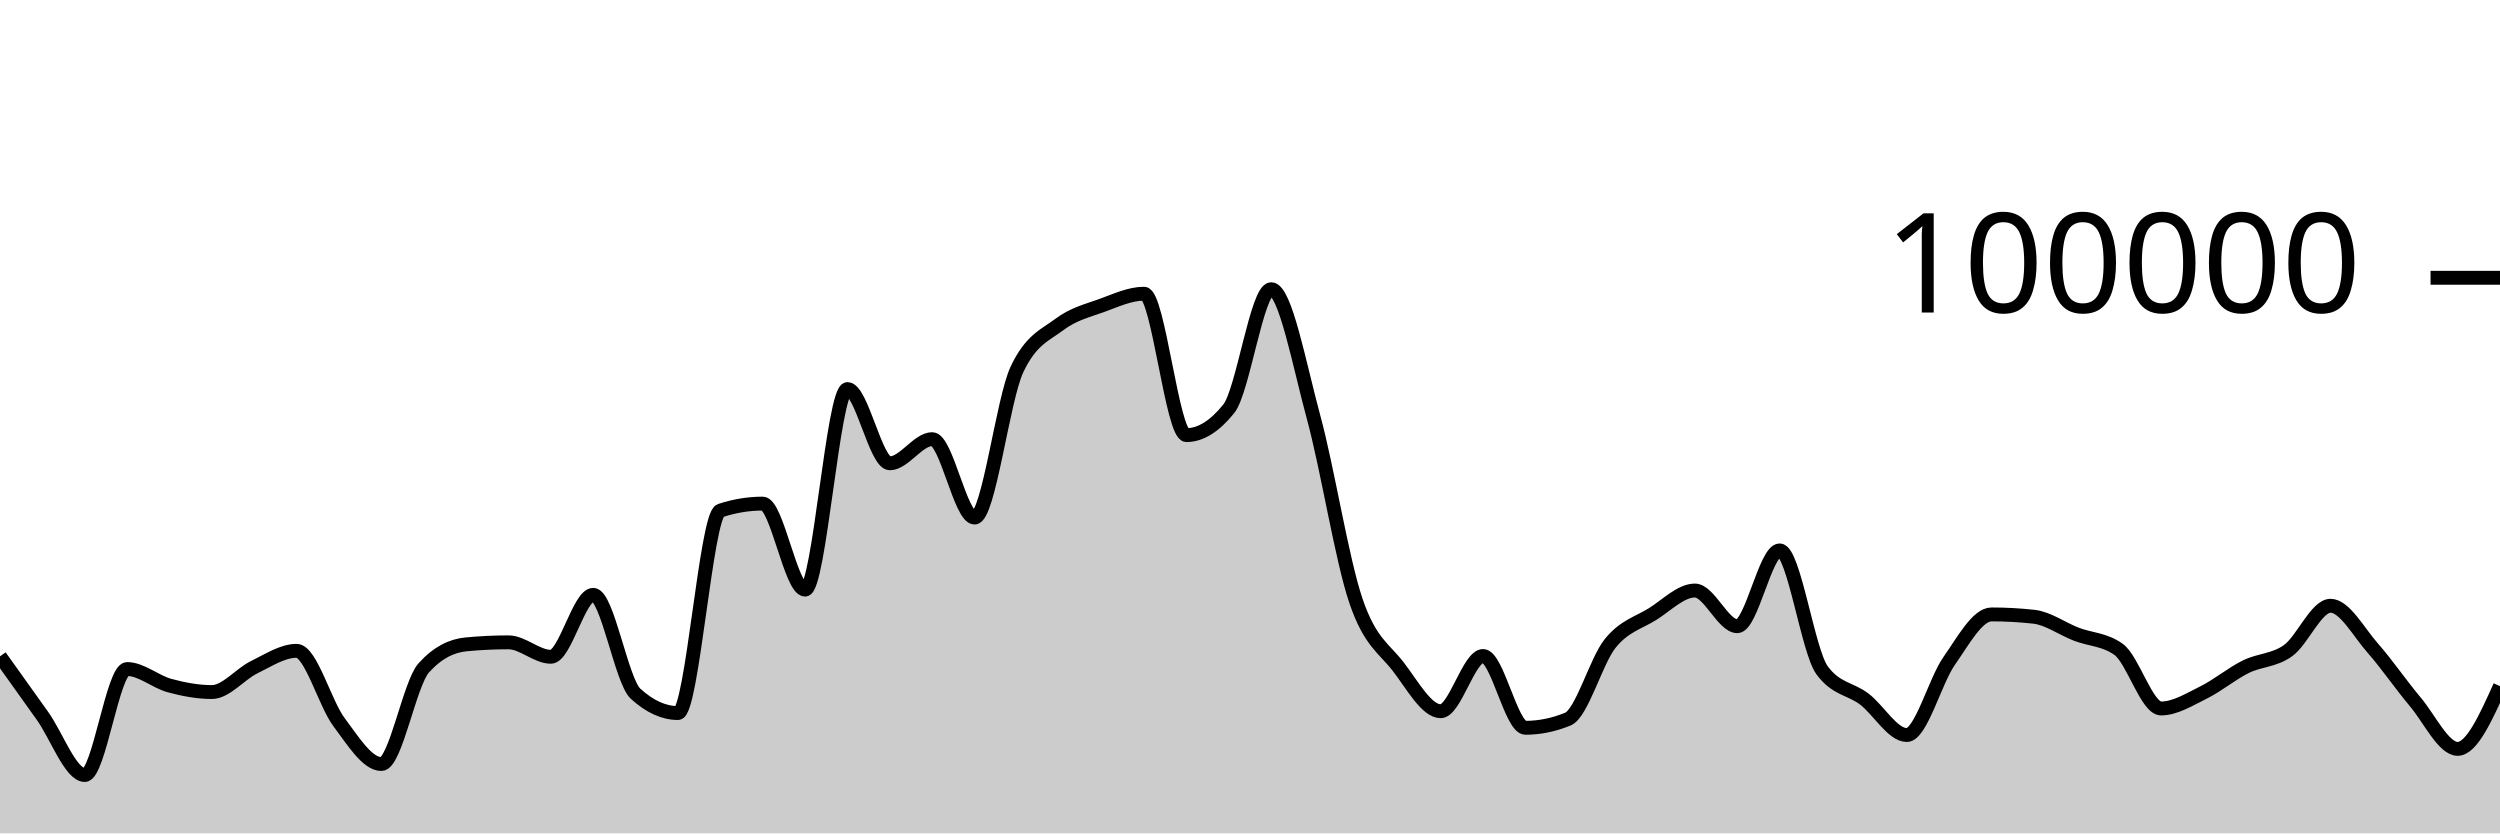
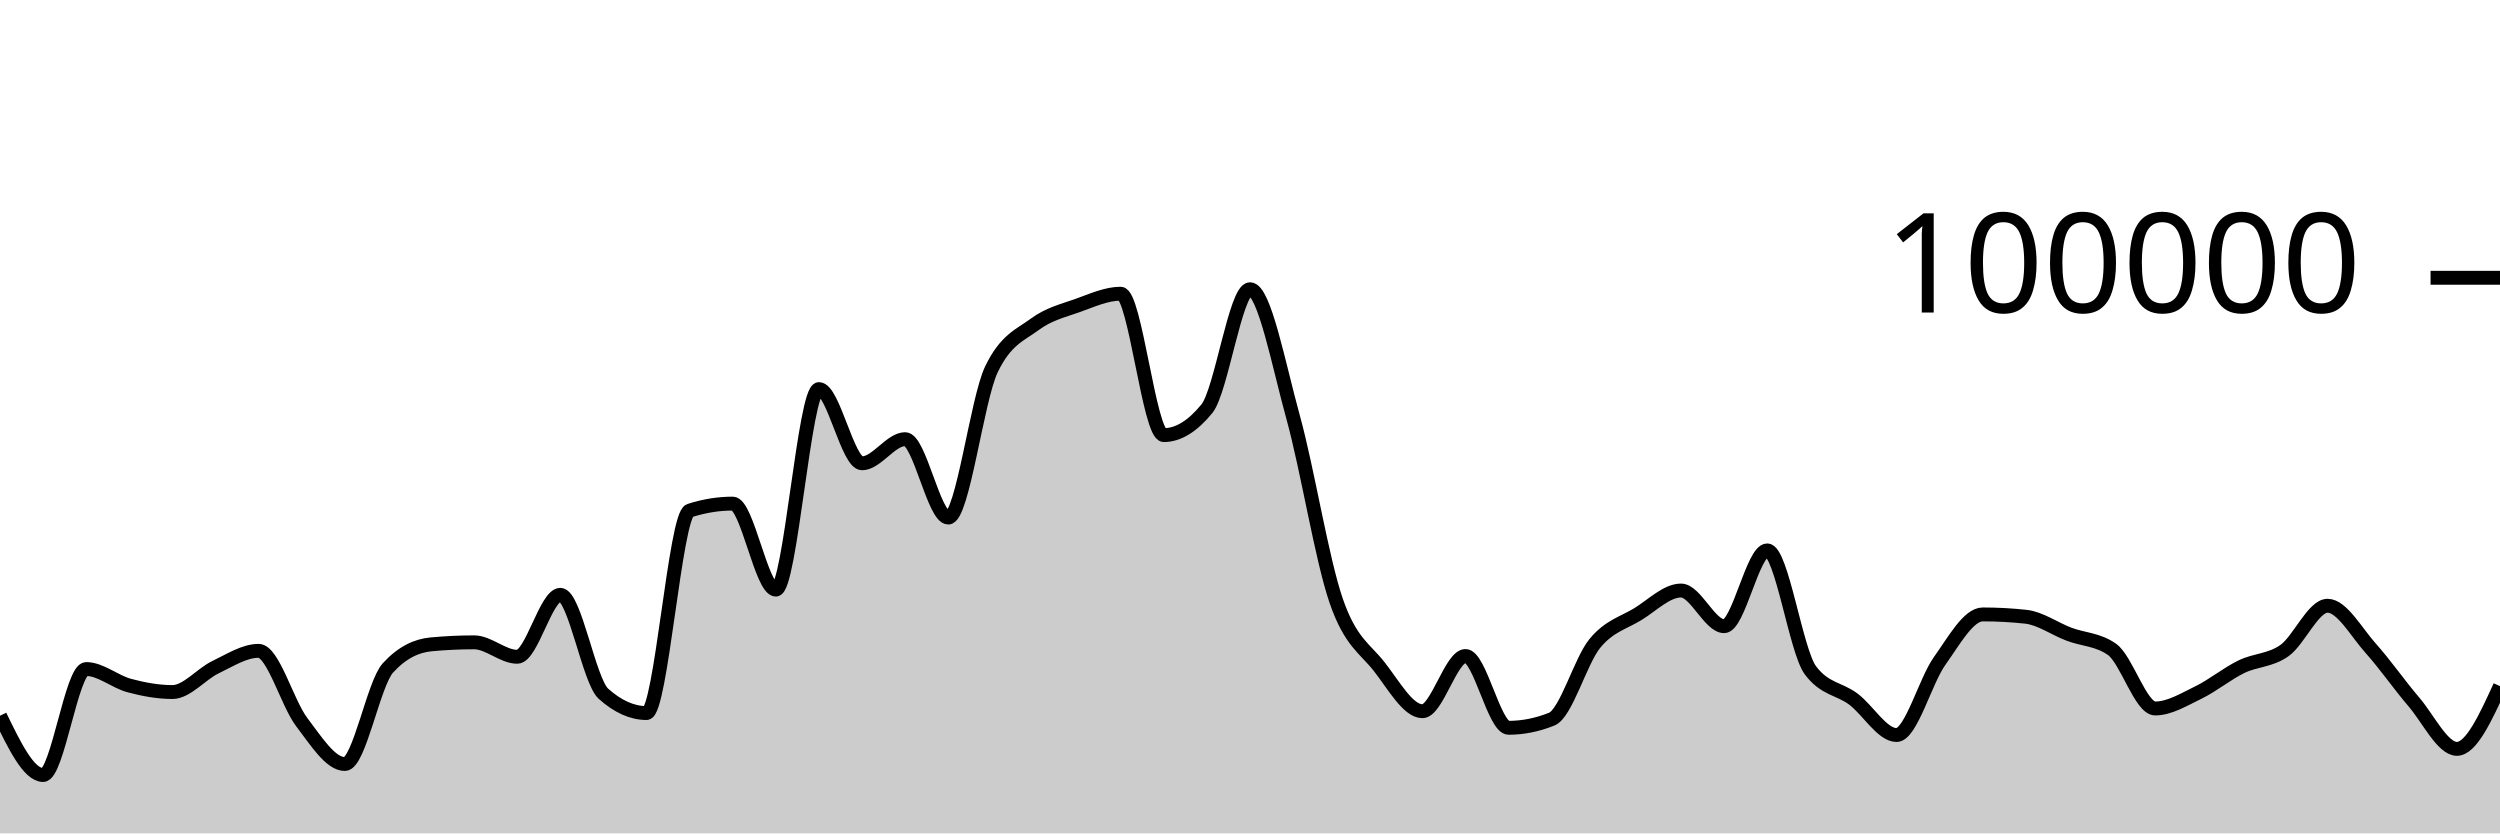
<svg xmlns="http://www.w3.org/2000/svg" viewBox="0 0 180 60">
  <g transform="translate(0,20)">
-     <path class="area" fill="rgba(0, 0, 0, 0.2)" d="M0,27.258C1.017,28.684,2.034,30.109,3.051,31.533C4.068,32.957,5.085,35.801,6.102,35.801C7.119,35.801,8.136,28.17,9.153,28.17C10.169,28.17,11.186,29.084,12.203,29.36C13.22,29.636,14.237,29.827,15.254,29.827C16.271,29.827,17.288,28.531,18.305,28.036C19.322,27.542,20.339,26.86,21.356,26.86C22.373,26.86,23.39,30.633,24.407,31.991C25.424,33.35,26.441,35.01,27.458,35.01C28.475,35.01,29.492,29.22,30.508,28.09C31.525,26.959,32.542,26.492,33.559,26.394C34.576,26.297,35.593,26.248,36.61,26.248C37.627,26.248,38.644,27.288,39.661,27.288C40.678,27.288,41.695,22.828,42.712,22.828C43.729,22.828,44.746,29.025,45.763,29.95C46.78,30.876,47.797,31.339,48.814,31.339C49.831,31.339,50.847,17.096,51.864,16.762C52.881,16.427,53.898,16.26,54.915,16.26C55.932,16.26,56.949,22.452,57.966,22.452C58.983,22.452,60,8.014,61.017,8.014C62.034,8.014,63.051,13.358,64.068,13.358C65.085,13.358,66.102,11.619,67.119,11.619C68.136,11.619,69.153,17.265,70.169,17.265C71.186,17.265,72.203,8.756,73.22,6.6C74.237,4.444,75.254,4.133,76.271,3.366C77.288,2.599,78.305,2.367,79.322,1.997C80.339,1.627,81.356,1.147,82.373,1.147C83.39,1.147,84.407,11.328,85.424,11.328C86.441,11.328,87.458,10.694,88.475,9.426C89.492,8.159,90.508,0.823,91.525,0.823C92.542,0.823,93.559,6.294,94.576,10.033C95.593,13.773,96.61,20.265,97.627,23.261C98.644,26.256,99.661,26.681,100.678,28.005C101.695,29.33,102.712,31.208,103.729,31.208C104.746,31.208,105.763,27.232,106.78,27.232C107.797,27.232,108.814,32.401,109.831,32.401C110.847,32.401,111.864,32.193,112.881,31.778C113.898,31.363,114.915,27.589,115.932,26.328C116.949,25.067,117.966,24.849,118.983,24.214C120,23.579,121.017,22.518,122.034,22.518C123.051,22.518,124.068,25.086,125.085,25.086C126.102,25.086,127.119,19.628,128.136,19.628C129.153,19.628,130.169,26.863,131.186,28.254C132.203,29.644,133.22,29.561,134.237,30.339C135.254,31.117,136.271,32.922,137.288,32.922C138.305,32.922,139.322,29.034,140.339,27.587C141.356,26.139,142.373,24.238,143.39,24.238C144.407,24.238,145.424,24.294,146.441,24.406C147.458,24.518,148.475,25.27,149.492,25.662C150.508,26.054,151.525,26.027,152.542,26.758C153.559,27.489,154.576,31.01,155.593,31.01C156.61,31.01,157.627,30.366,158.644,29.865C159.661,29.364,160.678,28.509,161.695,28.005C162.712,27.501,163.729,27.573,164.746,26.841C165.763,26.109,166.78,23.614,167.797,23.614C168.814,23.614,169.831,25.522,170.847,26.675C171.864,27.828,172.881,29.324,173.898,30.531C174.915,31.738,175.932,33.918,176.949,33.918C177.966,33.918,178.983,31.66,180,29.403L180,40C178.983,40,177.966,40,176.949,40C175.932,40,174.915,40,173.898,40C172.881,40,171.864,40,170.847,40C169.831,40,168.814,40,167.797,40C166.78,40,165.763,40,164.746,40C163.729,40,162.712,40,161.695,40C160.678,40,159.661,40,158.644,40C157.627,40,156.61,40,155.593,40C154.576,40,153.559,40,152.542,40C151.525,40,150.508,40,149.492,40C148.475,40,147.458,40,146.441,40C145.424,40,144.407,40,143.39,40C142.373,40,141.356,40,140.339,40C139.322,40,138.305,40,137.288,40C136.271,40,135.254,40,134.237,40C133.22,40,132.203,40,131.186,40C130.169,40,129.153,40,128.136,40C127.119,40,126.102,40,125.085,40C124.068,40,123.051,40,122.034,40C121.017,40,120,40,118.983,40C117.966,40,116.949,40,115.932,40C114.915,40,113.898,40,112.881,40C111.864,40,110.847,40,109.831,40C108.814,40,107.797,40,106.78,40C105.763,40,104.746,40,103.729,40C102.712,40,101.695,40,100.678,40C99.661,40,98.644,40,97.627,40C96.61,40,95.593,40,94.576,40C93.559,40,92.542,40,91.525,40C90.508,40,89.492,40,88.475,40C87.458,40,86.441,40,85.424,40C84.407,40,83.39,40,82.373,40C81.356,40,80.339,40,79.322,40C78.305,40,77.288,40,76.271,40C75.254,40,74.237,40,73.22,40C72.203,40,71.186,40,70.169,40C69.153,40,68.136,40,67.119,40C66.102,40,65.085,40,64.068,40C63.051,40,62.034,40,61.017,40C60,40,58.983,40,57.966,40C56.949,40,55.932,40,54.915,40C53.898,40,52.881,40,51.864,40C50.847,40,49.831,40,48.814,40C47.797,40,46.78,40,45.763,40C44.746,40,43.729,40,42.712,40C41.695,40,40.678,40,39.661,40C38.644,40,37.627,40,36.61,40C35.593,40,34.576,40,33.559,40C32.542,40,31.525,40,30.508,40C29.492,40,28.475,40,27.458,40C26.441,40,25.424,40,24.407,40C23.39,40,22.373,40,21.356,40C20.339,40,19.322,40,18.305,40C17.288,40,16.271,40,15.254,40C14.237,40,13.22,40,12.203,40C11.186,40,10.169,40,9.153,40C8.136,40,7.119,40,6.102,40C5.085,40,4.068,40,3.051,40C2.034,40,1.017,40,0,40Z" />
-     <path class="line" stroke="black" fill="none" d="M0,27.258C1.017,28.684,2.034,30.109,3.051,31.533C4.068,32.957,5.085,35.801,6.102,35.801C7.119,35.801,8.136,28.17,9.153,28.17C10.169,28.17,11.186,29.084,12.203,29.36C13.22,29.636,14.237,29.827,15.254,29.827C16.271,29.827,17.288,28.531,18.305,28.036C19.322,27.542,20.339,26.86,21.356,26.86C22.373,26.86,23.39,30.633,24.407,31.991C25.424,33.35,26.441,35.01,27.458,35.01C28.475,35.01,29.492,29.22,30.508,28.09C31.525,26.959,32.542,26.492,33.559,26.394C34.576,26.297,35.593,26.248,36.61,26.248C37.627,26.248,38.644,27.288,39.661,27.288C40.678,27.288,41.695,22.828,42.712,22.828C43.729,22.828,44.746,29.025,45.763,29.95C46.78,30.876,47.797,31.339,48.814,31.339C49.831,31.339,50.847,17.096,51.864,16.762C52.881,16.427,53.898,16.26,54.915,16.26C55.932,16.26,56.949,22.452,57.966,22.452C58.983,22.452,60,8.014,61.017,8.014C62.034,8.014,63.051,13.358,64.068,13.358C65.085,13.358,66.102,11.619,67.119,11.619C68.136,11.619,69.153,17.265,70.169,17.265C71.186,17.265,72.203,8.756,73.22,6.6C74.237,4.444,75.254,4.133,76.271,3.366C77.288,2.599,78.305,2.367,79.322,1.997C80.339,1.627,81.356,1.147,82.373,1.147C83.39,1.147,84.407,11.328,85.424,11.328C86.441,11.328,87.458,10.694,88.475,9.426C89.492,8.159,90.508,0.823,91.525,0.823C92.542,0.823,93.559,6.294,94.576,10.033C95.593,13.773,96.61,20.265,97.627,23.261C98.644,26.256,99.661,26.681,100.678,28.005C101.695,29.33,102.712,31.208,103.729,31.208C104.746,31.208,105.763,27.232,106.78,27.232C107.797,27.232,108.814,32.401,109.831,32.401C110.847,32.401,111.864,32.193,112.881,31.778C113.898,31.363,114.915,27.589,115.932,26.328C116.949,25.067,117.966,24.849,118.983,24.214C120,23.579,121.017,22.518,122.034,22.518C123.051,22.518,124.068,25.086,125.085,25.086C126.102,25.086,127.119,19.628,128.136,19.628C129.153,19.628,130.169,26.863,131.186,28.254C132.203,29.644,133.22,29.561,134.237,30.339C135.254,31.117,136.271,32.922,137.288,32.922C138.305,32.922,139.322,29.034,140.339,27.587C141.356,26.139,142.373,24.238,143.39,24.238C144.407,24.238,145.424,24.294,146.441,24.406C147.458,24.518,148.475,25.27,149.492,25.662C150.508,26.054,151.525,26.027,152.542,26.758C153.559,27.489,154.576,31.01,155.593,31.01C156.61,31.01,157.627,30.366,158.644,29.865C159.661,29.364,160.678,28.509,161.695,28.005C162.712,27.501,163.729,27.573,164.746,26.841C165.763,26.109,166.78,23.614,167.797,23.614C168.814,23.614,169.831,25.522,170.847,26.675C171.864,27.828,172.881,29.324,173.898,30.531C174.915,31.738,175.932,33.918,176.949,33.918C177.966,33.918,178.983,31.66,180,29.403" />
+     <path class="area" fill="rgba(0, 0, 0, 0.2)" d="M0,31.533C1.034,33.667,2.069,35.801,3.103,35.801C4.138,35.801,5.172,28.17,6.207,28.17C7.241,28.17,8.276,29.084,9.31,29.36C10.345,29.636,11.379,29.827,12.414,29.827C13.448,29.827,14.483,28.531,15.517,28.036C16.552,27.542,17.586,26.86,18.621,26.86C19.655,26.86,20.69,30.633,21.724,31.991C22.759,33.35,23.793,35.01,24.828,35.01C25.862,35.01,26.897,29.22,27.931,28.09C28.966,26.959,30,26.492,31.034,26.394C32.069,26.297,33.103,26.248,34.138,26.248C35.172,26.248,36.207,27.288,37.241,27.288C38.276,27.288,39.31,22.828,40.345,22.828C41.379,22.828,42.414,29.025,43.448,29.95C44.483,30.876,45.517,31.339,46.552,31.339C47.586,31.339,48.621,17.096,49.655,16.762C50.69,16.427,51.724,16.26,52.759,16.26C53.793,16.26,54.828,22.452,55.862,22.452C56.897,22.452,57.931,8.014,58.966,8.014C60,8.014,61.034,13.358,62.069,13.358C63.103,13.358,64.138,11.619,65.172,11.619C66.207,11.619,67.241,17.265,68.276,17.265C69.31,17.265,70.345,8.756,71.379,6.6C72.414,4.444,73.448,4.133,74.483,3.366C75.517,2.599,76.552,2.367,77.586,1.997C78.621,1.627,79.655,1.147,80.69,1.147C81.724,1.147,82.759,11.328,83.793,11.328C84.828,11.328,85.862,10.694,86.897,9.426C87.931,8.159,88.966,0.823,90,0.823C91.034,0.823,92.069,6.294,93.103,10.033C94.138,13.773,95.172,20.265,96.207,23.261C97.241,26.256,98.276,26.681,99.31,28.005C100.345,29.33,101.379,31.208,102.414,31.208C103.448,31.208,104.483,27.232,105.517,27.232C106.552,27.232,107.586,32.401,108.621,32.401C109.655,32.401,110.69,32.193,111.724,31.778C112.759,31.363,113.793,27.589,114.828,26.328C115.862,25.067,116.897,24.849,117.931,24.214C118.966,23.579,120,22.518,121.034,22.518C122.069,22.518,123.103,25.086,124.138,25.086C125.172,25.086,126.207,19.628,127.241,19.628C128.276,19.628,129.31,26.863,130.345,28.254C131.379,29.644,132.414,29.561,133.448,30.339C134.483,31.117,135.517,32.922,136.552,32.922C137.586,32.922,138.621,29.034,139.655,27.587C140.69,26.139,141.724,24.238,142.759,24.238C143.793,24.238,144.828,24.294,145.862,24.406C146.897,24.518,147.931,25.27,148.966,25.662C150,26.054,151.034,26.027,152.069,26.758C153.103,27.489,154.138,31.01,155.172,31.01C156.207,31.01,157.241,30.366,158.276,29.865C159.31,29.364,160.345,28.509,161.379,28.005C162.414,27.501,163.448,27.573,164.483,26.841C165.517,26.109,166.552,23.614,167.586,23.614C168.621,23.614,169.655,25.522,170.69,26.675C171.724,27.828,172.759,29.324,173.793,30.531C174.828,31.738,175.862,33.918,176.897,33.918C177.931,33.918,178.966,31.66,180,29.403L180,40C178.966,40,177.931,40,176.897,40C175.862,40,174.828,40,173.793,40C172.759,40,171.724,40,170.69,40C169.655,40,168.621,40,167.586,40C166.552,40,165.517,40,164.483,40C163.448,40,162.414,40,161.379,40C160.345,40,159.31,40,158.276,40C157.241,40,156.207,40,155.172,40C154.138,40,153.103,40,152.069,40C151.034,40,150,40,148.966,40C147.931,40,146.897,40,145.862,40C144.828,40,143.793,40,142.759,40C141.724,40,140.69,40,139.655,40C138.621,40,137.586,40,136.552,40C135.517,40,134.483,40,133.448,40C132.414,40,131.379,40,130.345,40C129.31,40,128.276,40,127.241,40C126.207,40,125.172,40,124.138,40C123.103,40,122.069,40,121.034,40C120,40,118.966,40,117.931,40C116.897,40,115.862,40,114.828,40C113.793,40,112.759,40,111.724,40C110.69,40,109.655,40,108.621,40C107.586,40,106.552,40,105.517,40C104.483,40,103.448,40,102.414,40C101.379,40,100.345,40,99.31,40C98.276,40,97.241,40,96.207,40C95.172,40,94.138,40,93.103,40C92.069,40,91.034,40,90,40C88.966,40,87.931,40,86.897,40C85.862,40,84.828,40,83.793,40C82.759,40,81.724,40,80.69,40C79.655,40,78.621,40,77.586,40C76.552,40,75.517,40,74.483,40C73.448,40,72.414,40,71.379,40C70.345,40,69.31,40,68.276,40C67.241,40,66.207,40,65.172,40C64.138,40,63.103,40,62.069,40C61.034,40,60,40,58.966,40C57.931,40,56.897,40,55.862,40C54.828,40,53.793,40,52.759,40C51.724,40,50.69,40,49.655,40C48.621,40,47.586,40,46.552,40C45.517,40,44.483,40,43.448,40C42.414,40,41.379,40,40.345,40C39.31,40,38.276,40,37.241,40C36.207,40,35.172,40,34.138,40C33.103,40,32.069,40,31.034,40C30,40,28.966,40,27.931,40C26.897,40,25.862,40,24.828,40C23.793,40,22.759,40,21.724,40C20.69,40,19.655,40,18.621,40C17.586,40,16.552,40,15.517,40C14.483,40,13.448,40,12.414,40C11.379,40,10.345,40,9.31,40C8.276,40,7.241,40,6.207,40C5.172,40,4.138,40,3.103,40C2.069,40,1.034,40,0,40Z" />
+     <path class="line" stroke="black" fill="none" d="M0,31.533C1.034,33.667,2.069,35.801,3.103,35.801C4.138,35.801,5.172,28.17,6.207,28.17C7.241,28.17,8.276,29.084,9.31,29.36C10.345,29.636,11.379,29.827,12.414,29.827C13.448,29.827,14.483,28.531,15.517,28.036C16.552,27.542,17.586,26.86,18.621,26.86C19.655,26.86,20.69,30.633,21.724,31.991C22.759,33.35,23.793,35.01,24.828,35.01C25.862,35.01,26.897,29.22,27.931,28.09C28.966,26.959,30,26.492,31.034,26.394C32.069,26.297,33.103,26.248,34.138,26.248C35.172,26.248,36.207,27.288,37.241,27.288C38.276,27.288,39.31,22.828,40.345,22.828C41.379,22.828,42.414,29.025,43.448,29.95C44.483,30.876,45.517,31.339,46.552,31.339C47.586,31.339,48.621,17.096,49.655,16.762C50.69,16.427,51.724,16.26,52.759,16.26C53.793,16.26,54.828,22.452,55.862,22.452C56.897,22.452,57.931,8.014,58.966,8.014C60,8.014,61.034,13.358,62.069,13.358C63.103,13.358,64.138,11.619,65.172,11.619C66.207,11.619,67.241,17.265,68.276,17.265C69.31,17.265,70.345,8.756,71.379,6.6C72.414,4.444,73.448,4.133,74.483,3.366C75.517,2.599,76.552,2.367,77.586,1.997C78.621,1.627,79.655,1.147,80.69,1.147C81.724,1.147,82.759,11.328,83.793,11.328C84.828,11.328,85.862,10.694,86.897,9.426C87.931,8.159,88.966,0.823,90,0.823C91.034,0.823,92.069,6.294,93.103,10.033C94.138,13.773,95.172,20.265,96.207,23.261C97.241,26.256,98.276,26.681,99.31,28.005C100.345,29.33,101.379,31.208,102.414,31.208C103.448,31.208,104.483,27.232,105.517,27.232C106.552,27.232,107.586,32.401,108.621,32.401C109.655,32.401,110.69,32.193,111.724,31.778C112.759,31.363,113.793,27.589,114.828,26.328C115.862,25.067,116.897,24.849,117.931,24.214C118.966,23.579,120,22.518,121.034,22.518C122.069,22.518,123.103,25.086,124.138,25.086C125.172,25.086,126.207,19.628,127.241,19.628C128.276,19.628,129.31,26.863,130.345,28.254C131.379,29.644,132.414,29.561,133.448,30.339C134.483,31.117,135.517,32.922,136.552,32.922C137.586,32.922,138.621,29.034,139.655,27.587C140.69,26.139,141.724,24.238,142.759,24.238C143.793,24.238,144.828,24.294,145.862,24.406C146.897,24.518,147.931,25.27,148.966,25.662C150,26.054,151.034,26.027,152.069,26.758C153.103,27.489,154.138,31.01,155.172,31.01C156.207,31.01,157.241,30.366,158.276,29.865C159.31,29.364,160.345,28.509,161.379,28.005C162.414,27.501,163.448,27.573,164.483,26.841C165.517,26.109,166.552,23.614,167.586,23.614C168.621,23.614,169.655,25.522,170.69,26.675C171.724,27.828,172.759,29.324,173.793,30.531C174.828,31.738,175.862,33.918,176.897,33.918C177.931,33.918,178.966,31.66,180,29.403" />
    <path class="axis-ceiling" stroke-width="1" stroke="black" fill="none" d="M175,0L180,0" />
    <text class="axis-ceiling-label" font-family="sans-serif" text-anchor="end" font-size="10px" x="170" y="2.5">100000</text>
  </g>
</svg>
